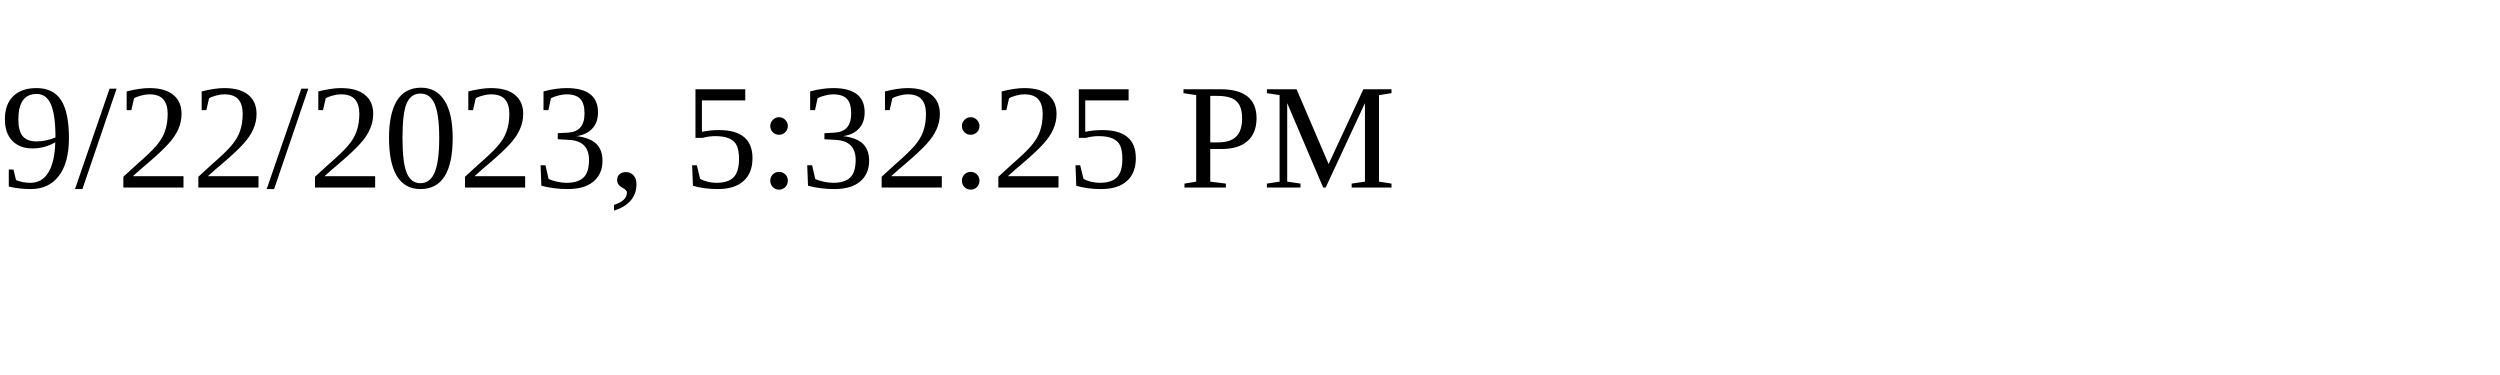
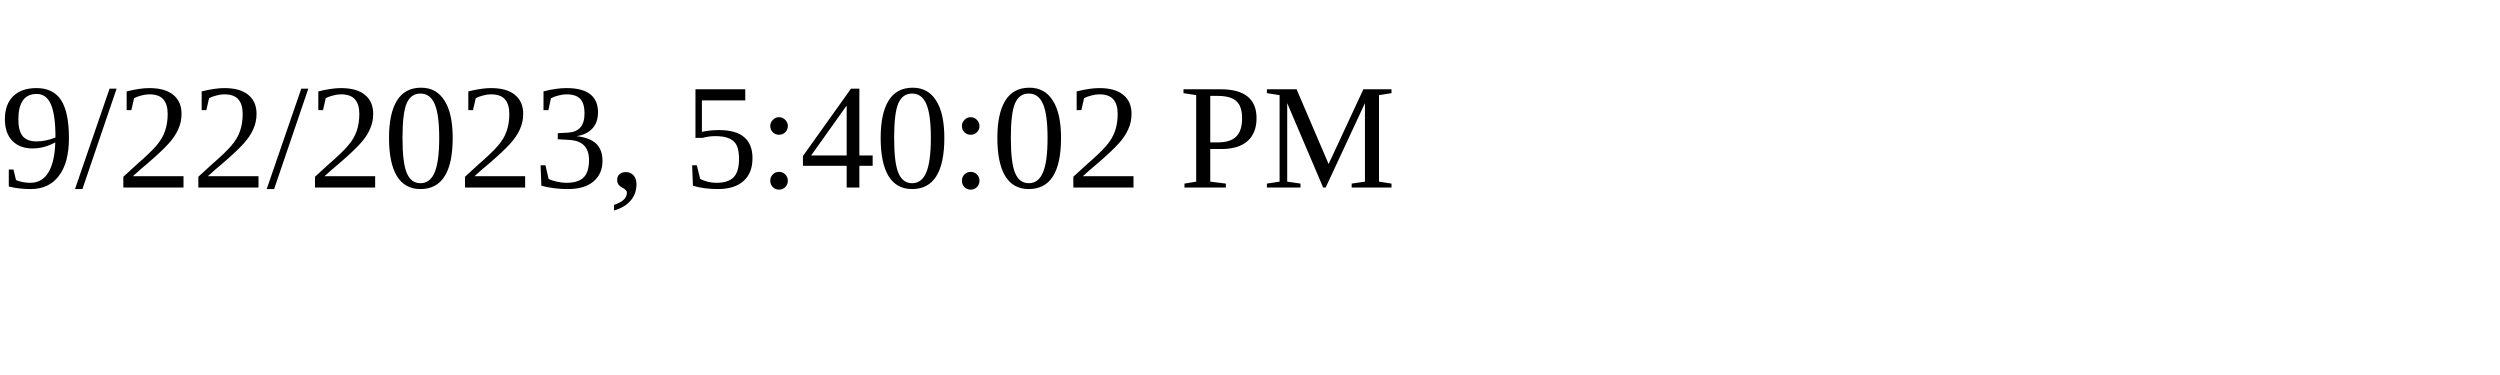
<svg xmlns="http://www.w3.org/2000/svg" height="30" width="200">
-   <text x="0" y="15">9/22/2023, 5:32:25 PM</text>
+   <text x="0" y="15">9/22/2023, 5:40:02 PM</text>
</svg>
